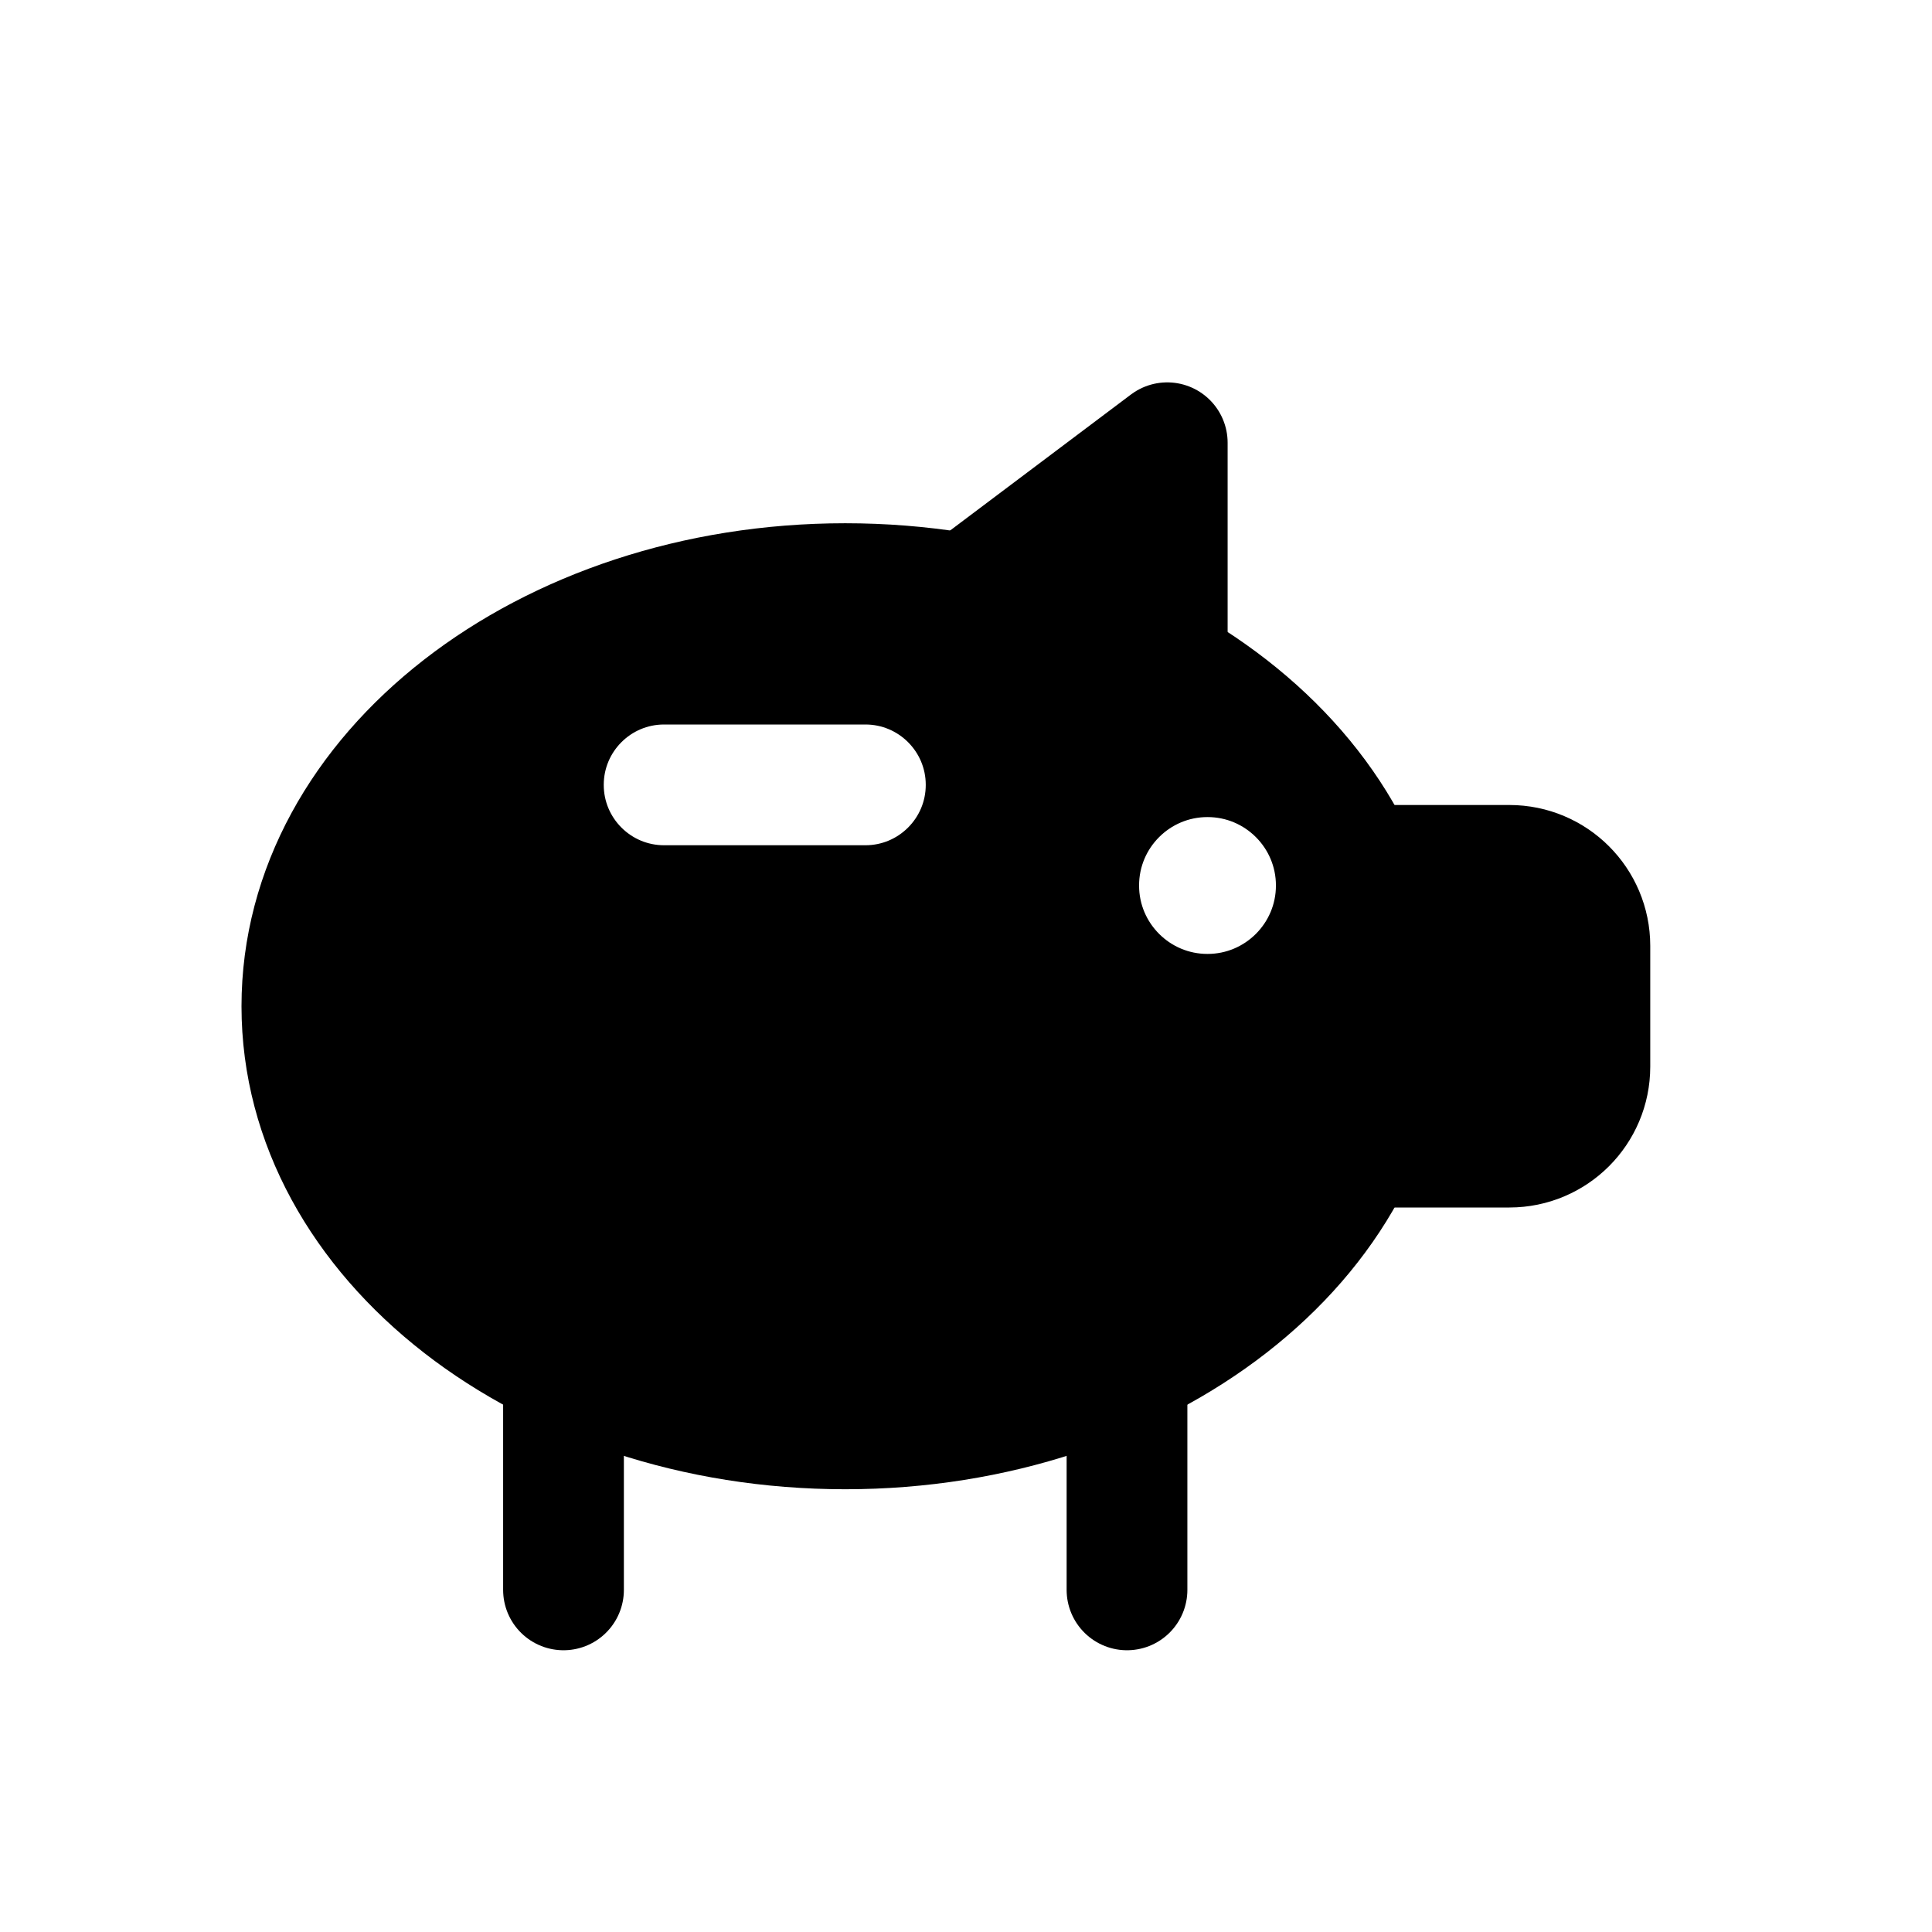
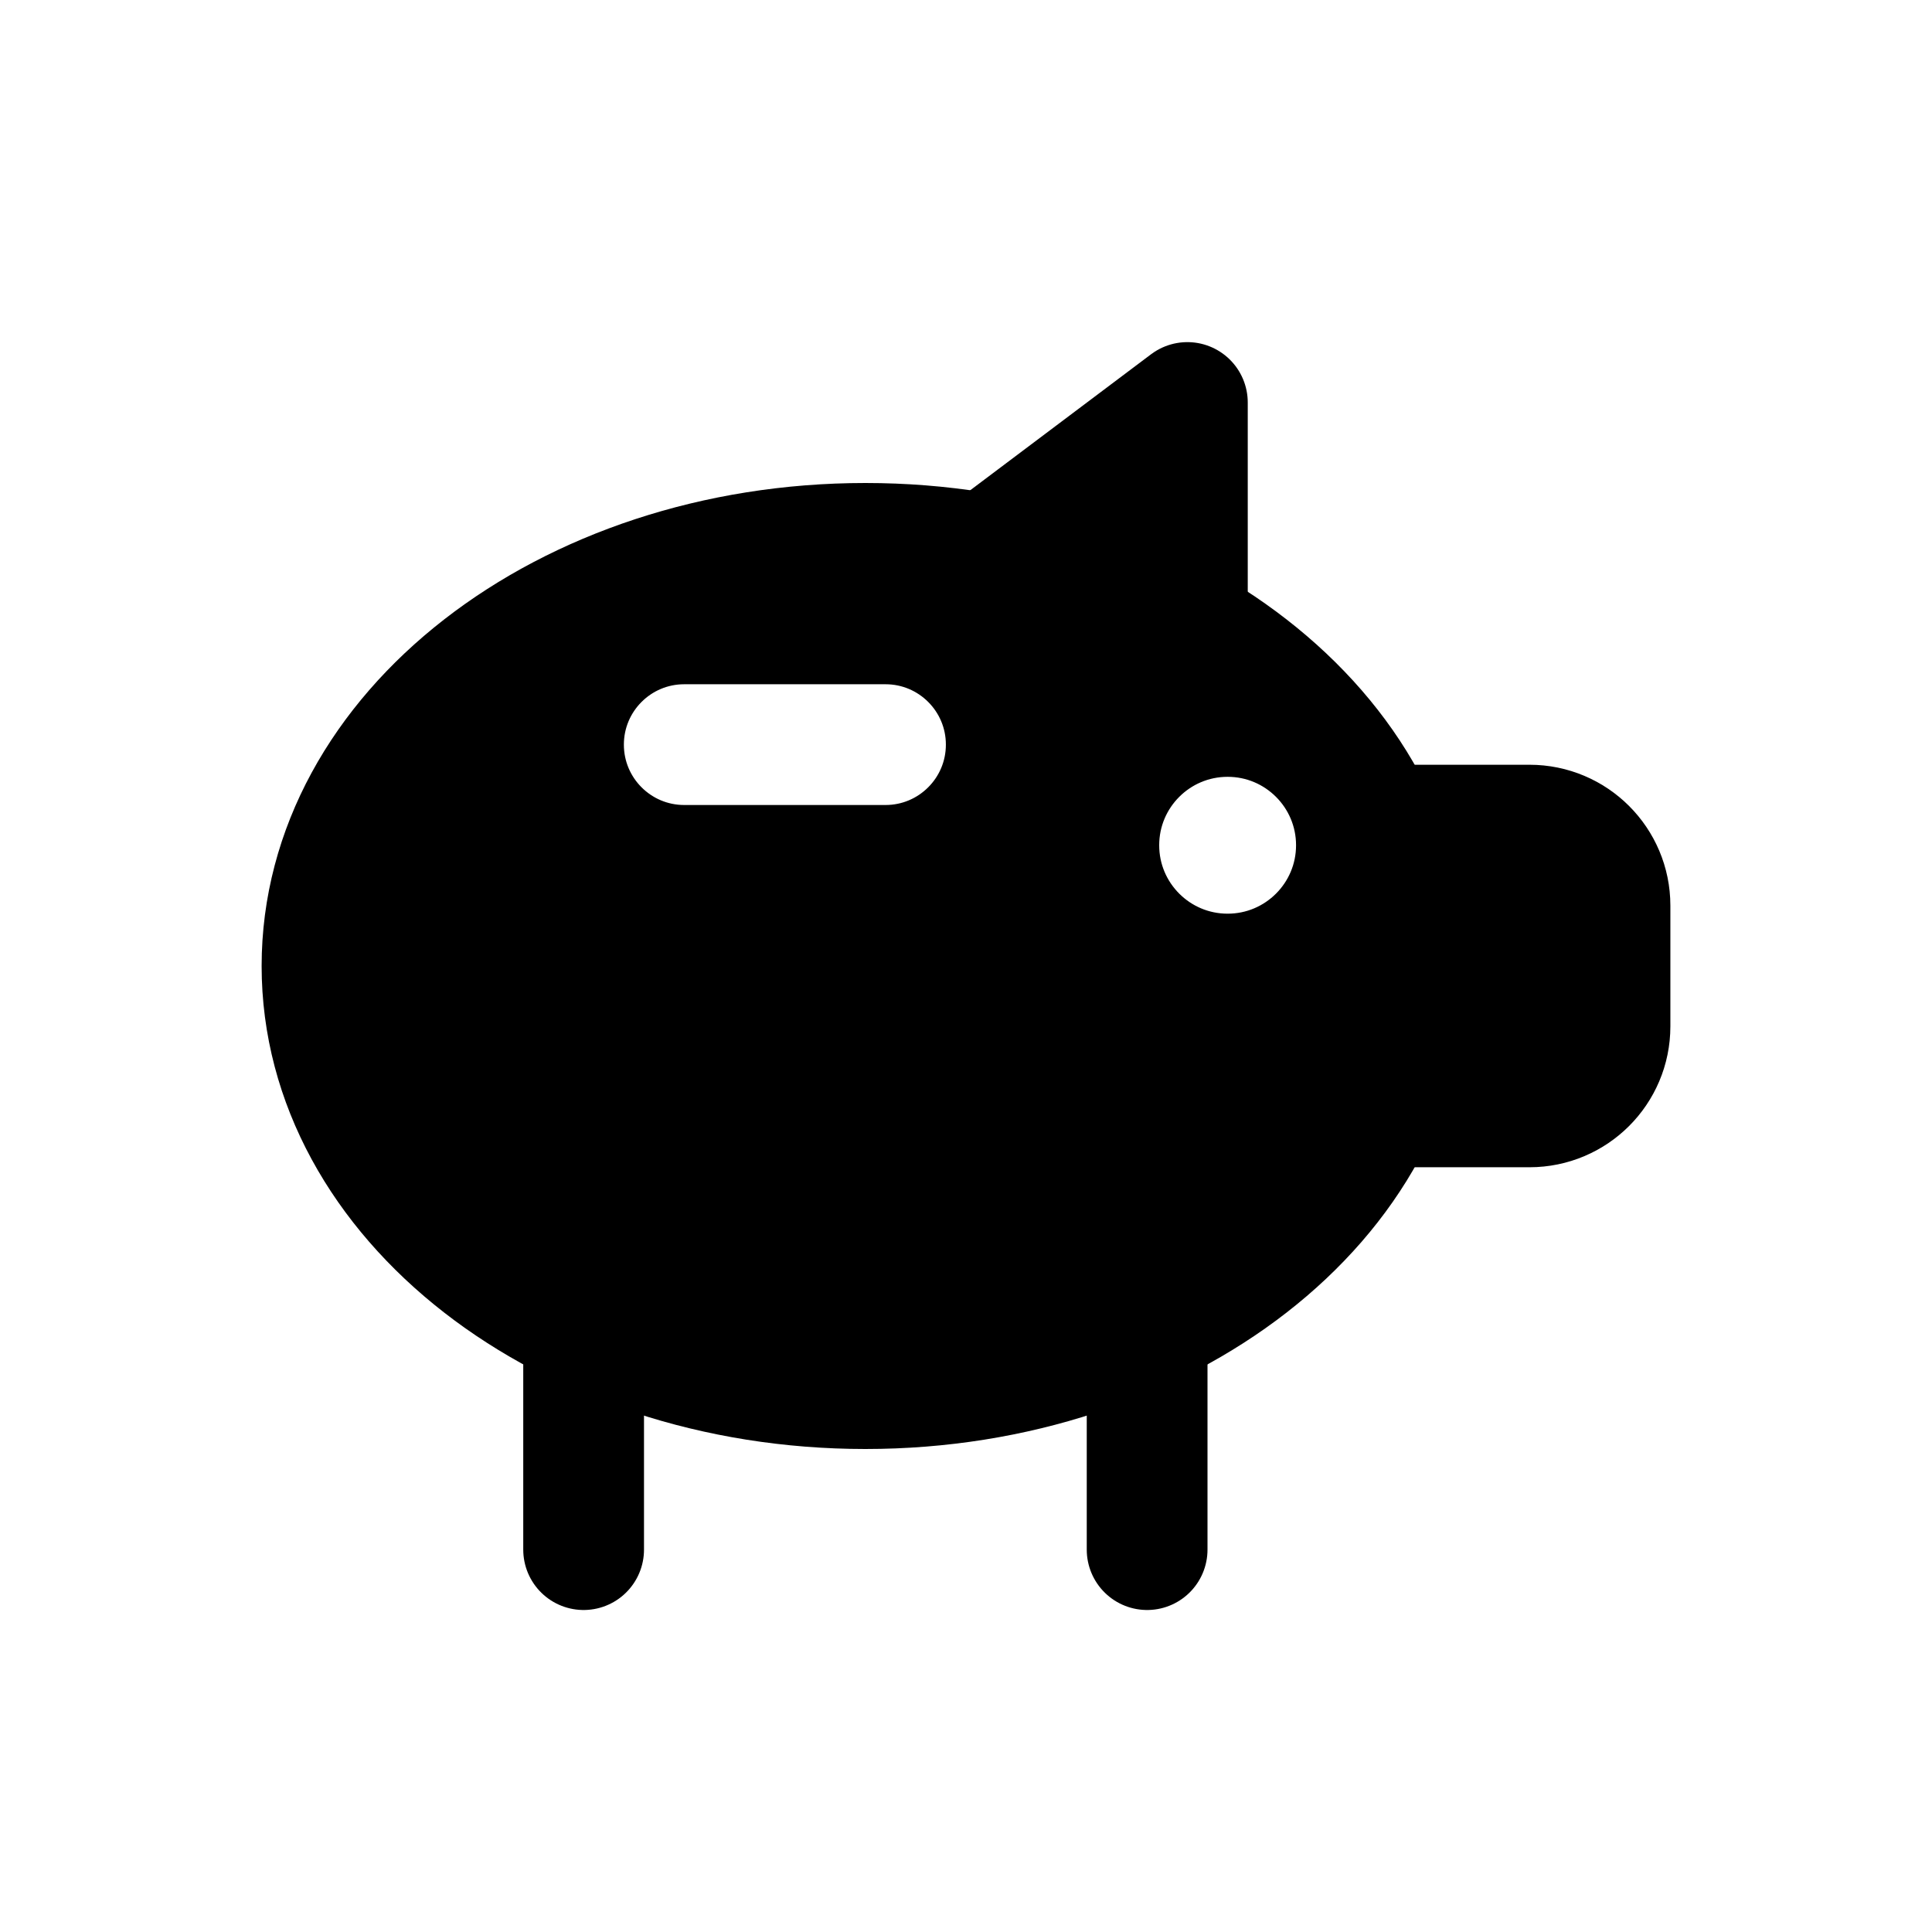
<svg xmlns="http://www.w3.org/2000/svg" viewBox="0 0 24 24" fill="currentColor" stroke="currentColor" stroke-width="1.5" stroke-linecap="round" stroke-linejoin="round" fill-rule="evenodd">
-   <path d="M3.75 12.5a6.75 5.25 0 1 1 13.5 0a6.75 5.25 0 1 1 -13.5 0ZM8.25 8.25L10.75 8.25A1.5 1.5 0 0 1 10.75 11.25L8.25 11.25A1.5 1.5 0 0 1 8.25 8.25ZM15 9.4A1.6 1.6 0 1 1 15 12.6A1.6 1.6 0 1 1 15 9.4Z" />
-   <path d="M16.86 10.75H18.75a1 1 0 0 1 1 1v1.5a1 1 0 0 1-1 1H16.86Z" />
-   <path d="M12 7.38L14.5 5.5L14.5 8.27Z" />
-   <path d="M7 16.99V19.75M14 16.99V19.75" />
+   <path d="M4 12a6.75 5.25 0 1 1 13.5 0a6.75 5.25 0 1 1 -13.5 0ZM8.5 7.75L11 7.75A1.5 1.5 0 0 1 11 10.75L8.5 10.75A1.5 1.5 0 0 1 8.5 7.75ZM15.25 8.9A1.6 1.6 0 1 1 15.25 12.1A1.6 1.6 0 1 1 15.25 8.9Z" />
+   <path d="M17.11 10.25H19a1 1 0 0 1 1 1v1.5a1 1 0 0 1-1 1H17.11Z" />
+   <path d="M12.25 6.88L14.75 5L14.75 7.77Z" />
+   <path d="M7.25 16.49V19.25M14.25 16.49V19.25" />
</svg>
